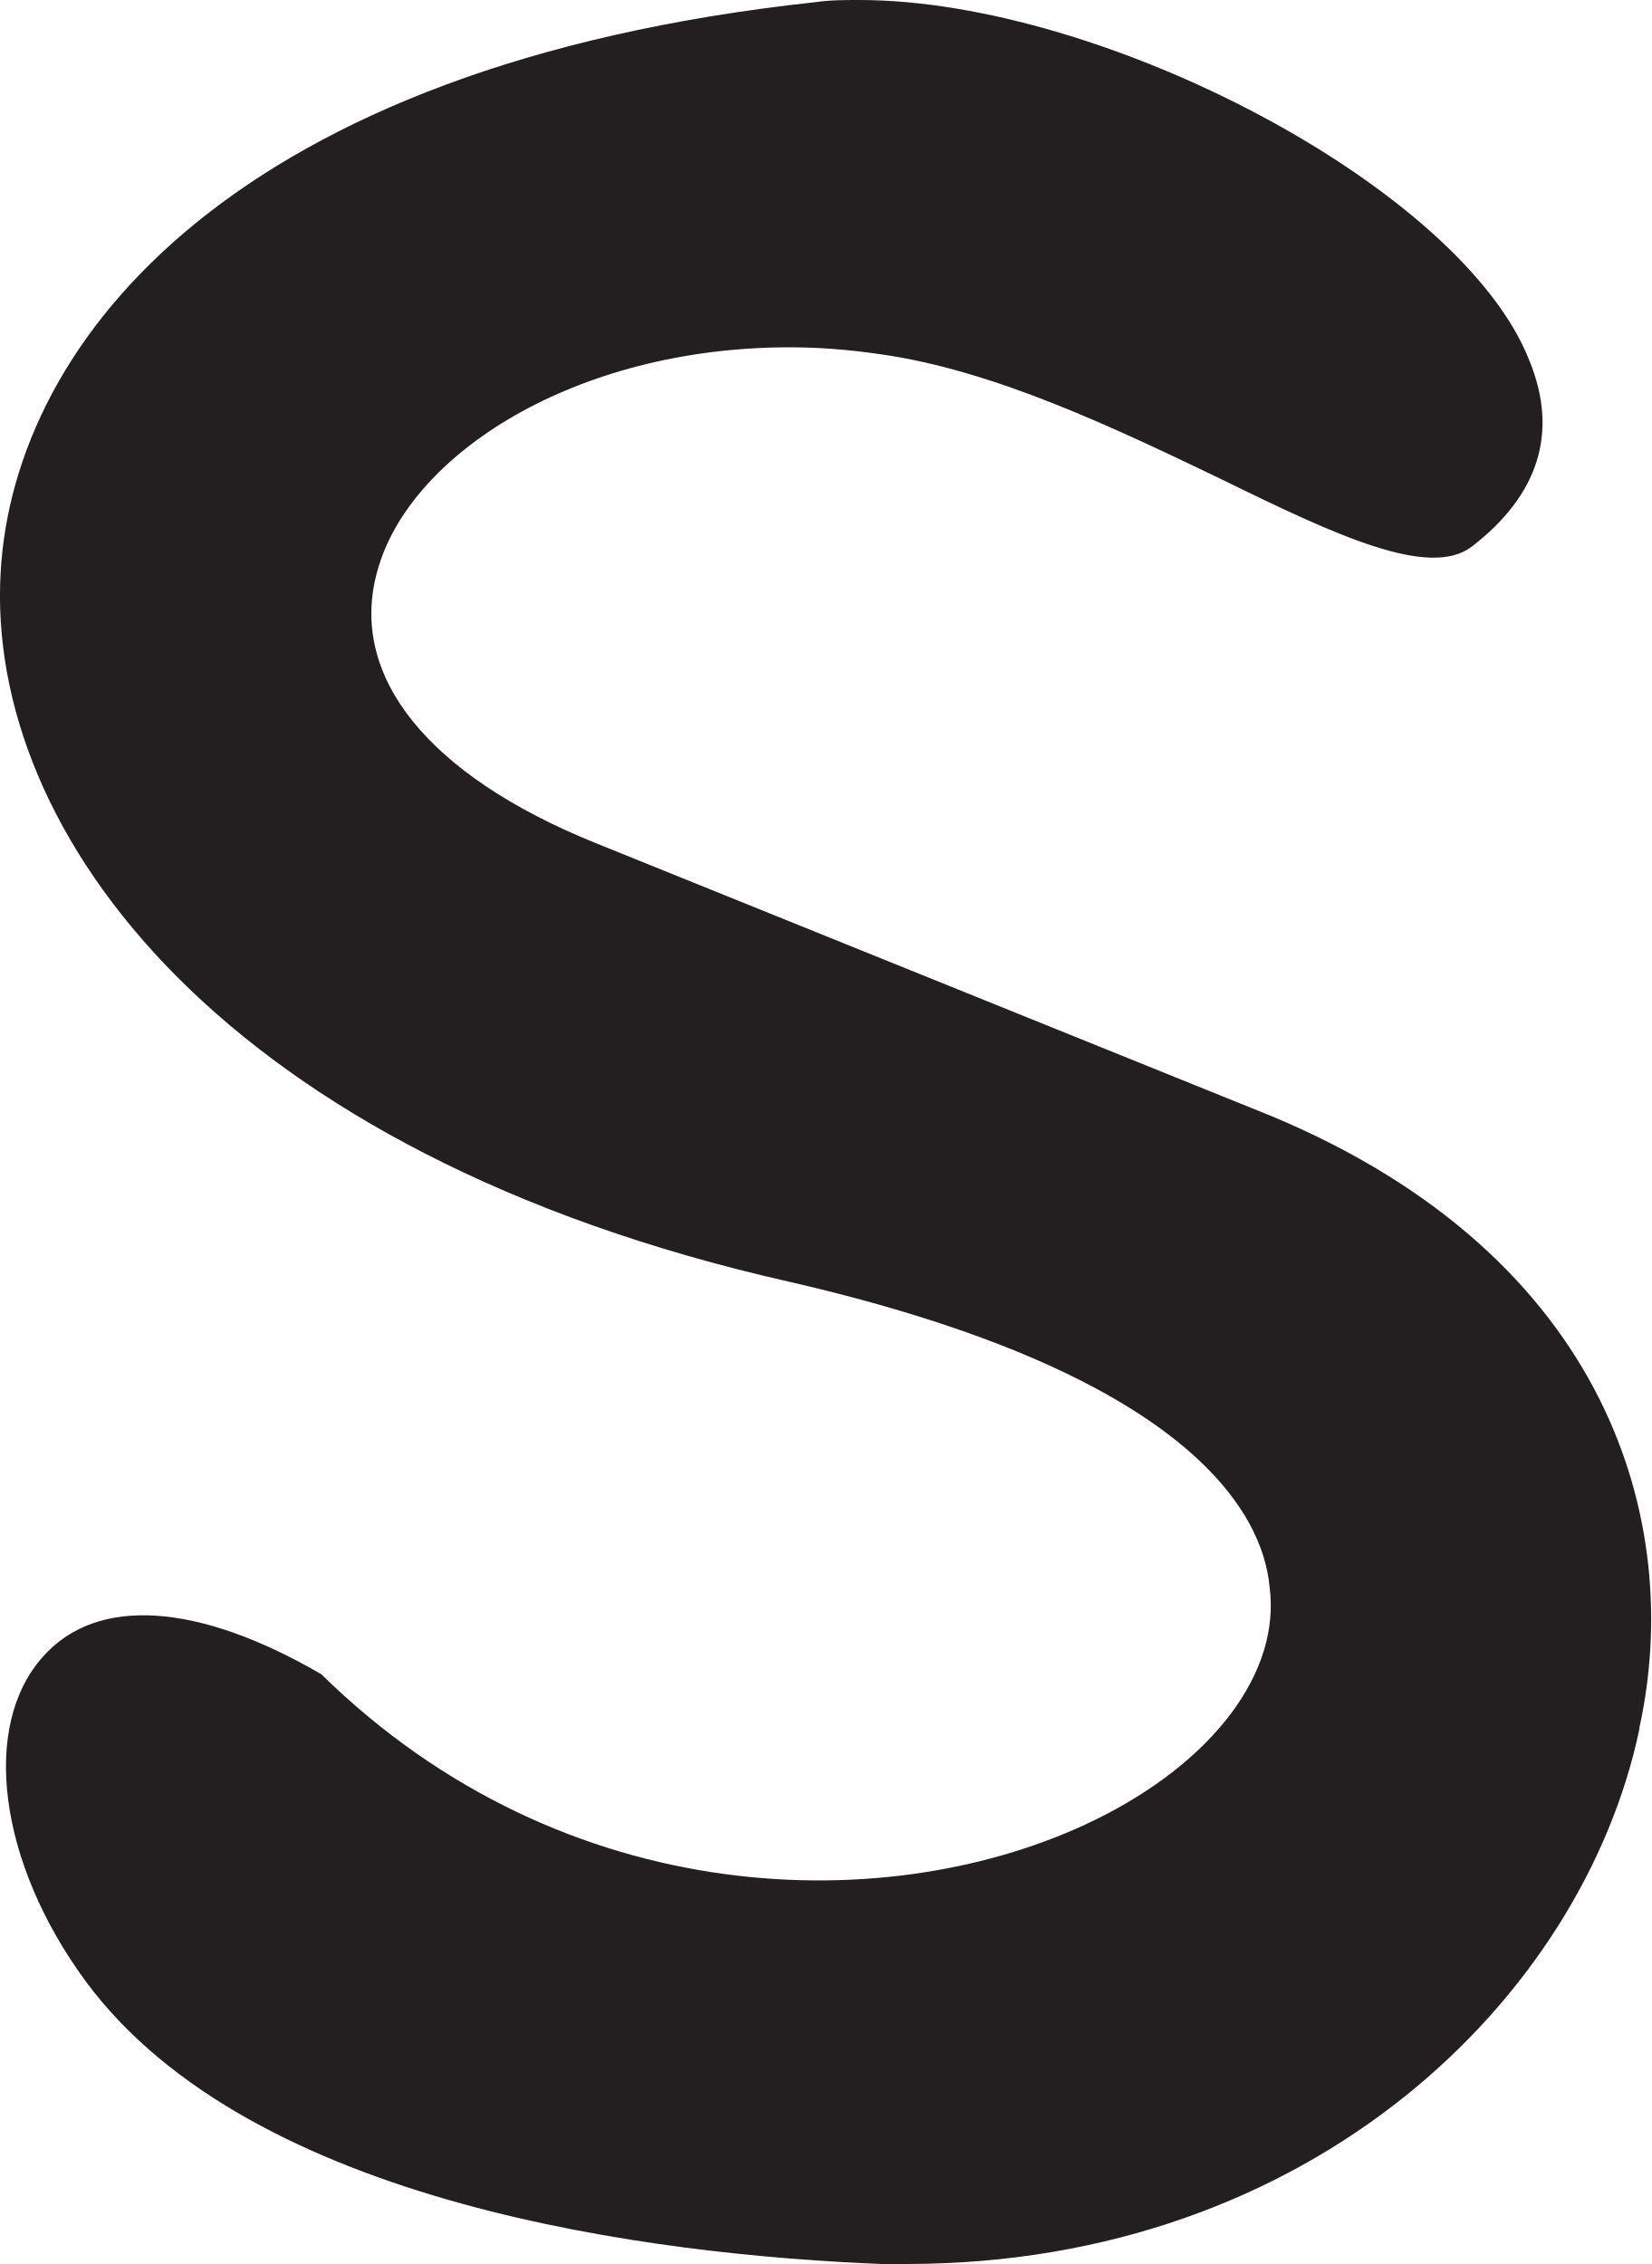
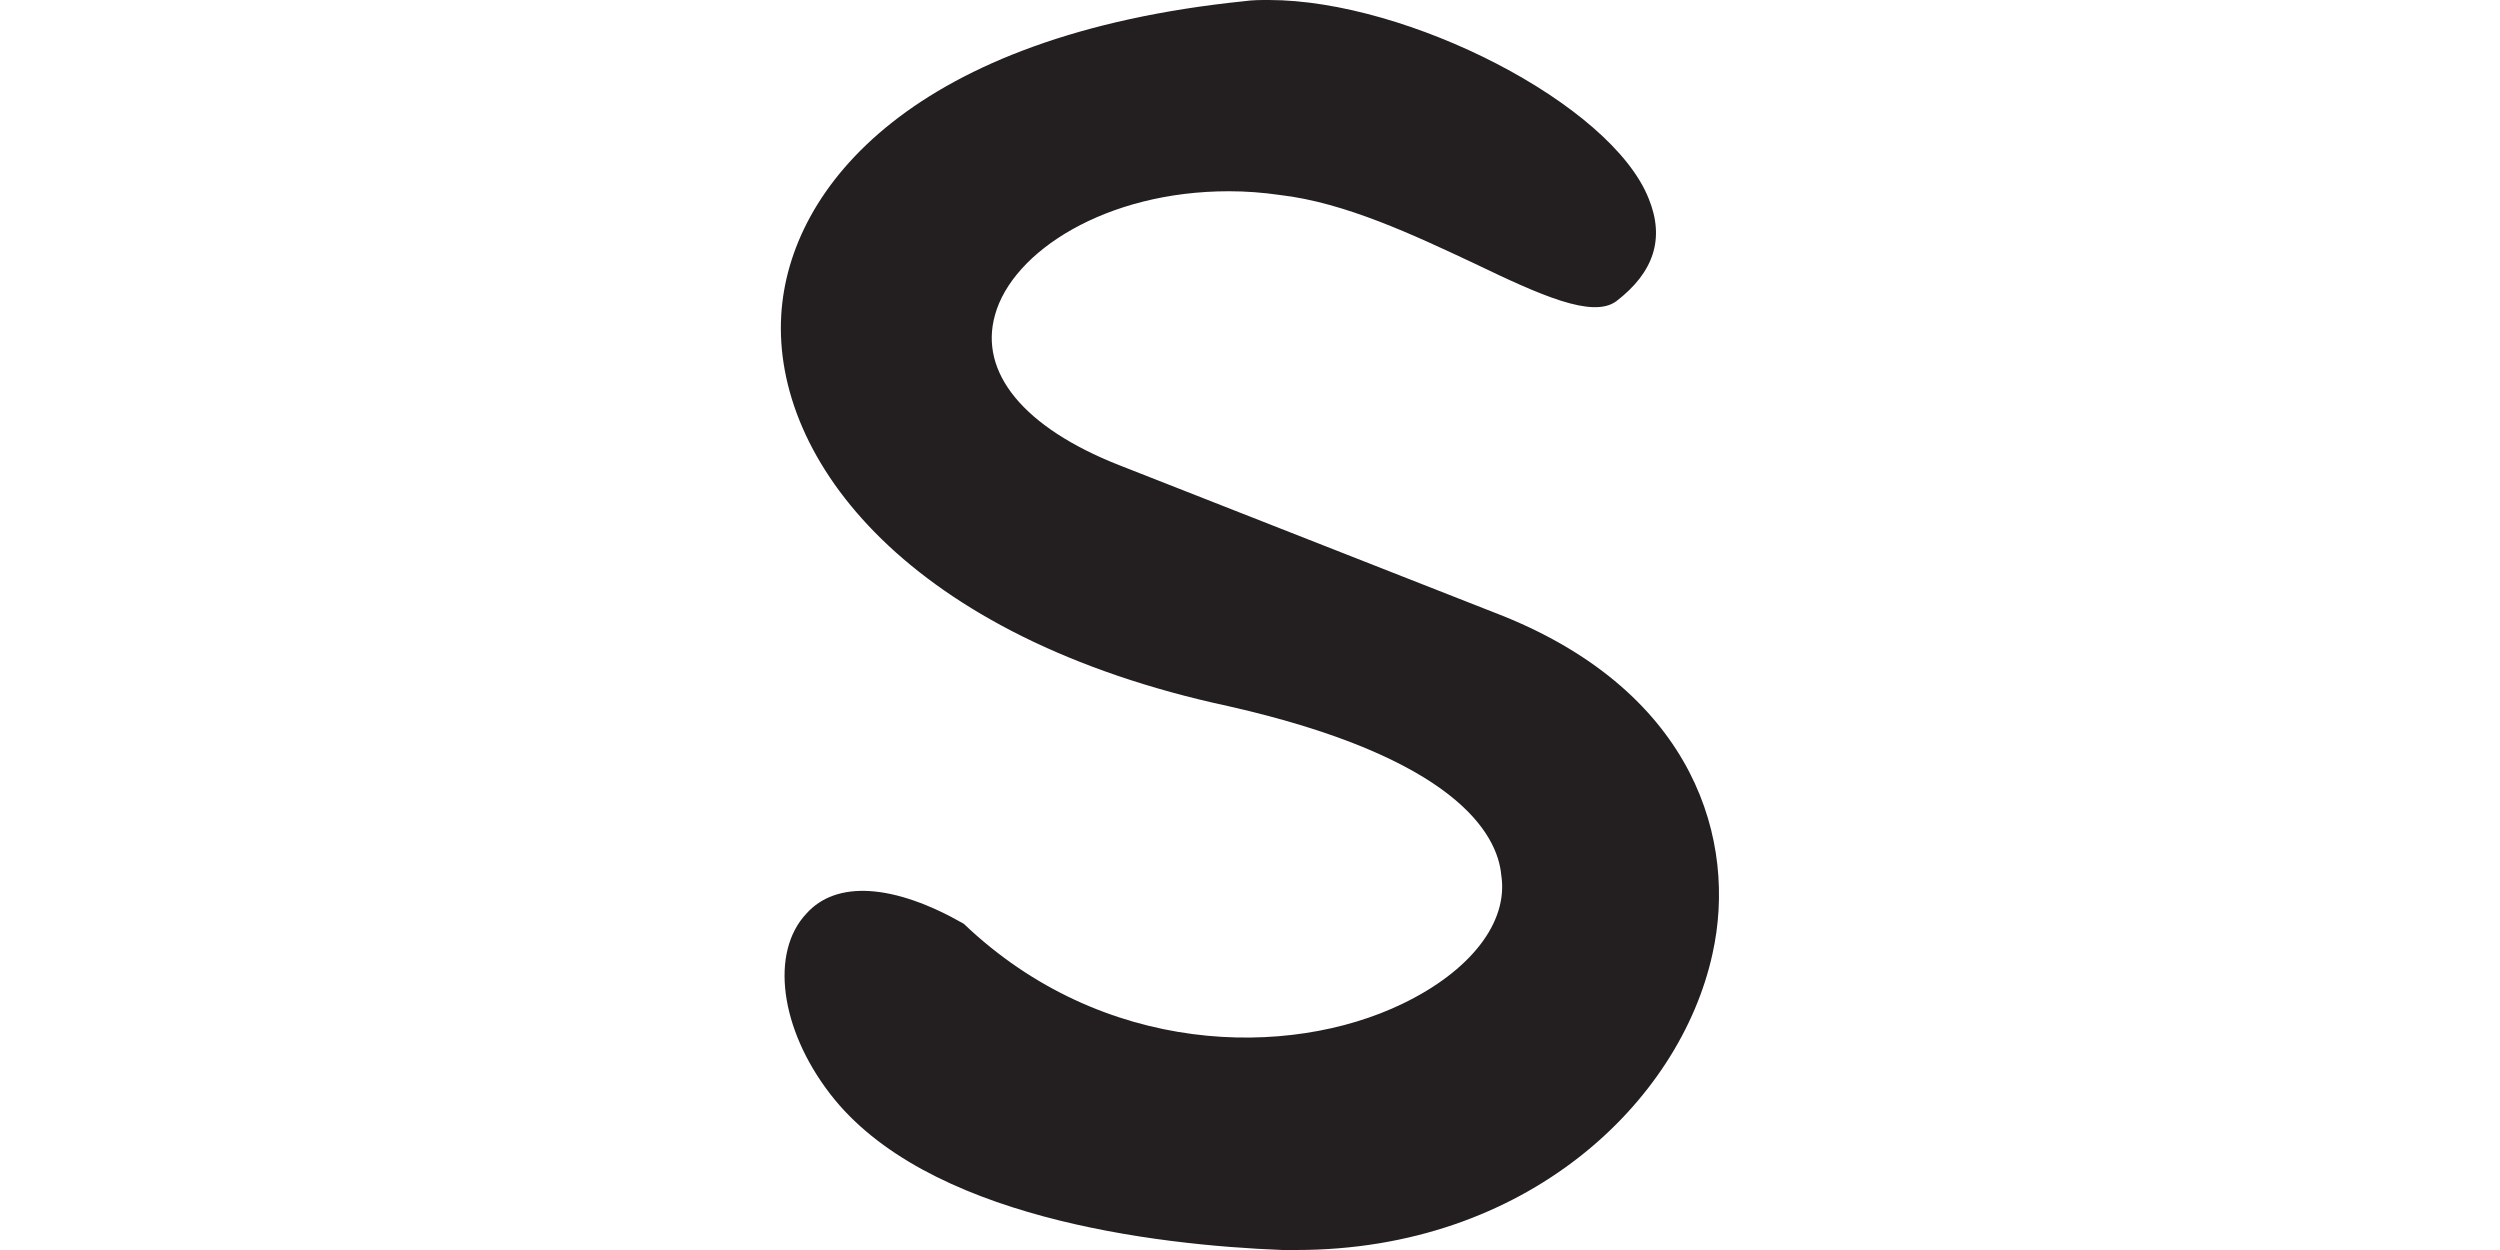
- <svg xmlns="http://www.w3.org/2000/svg" id="Layer_2" data-name="Layer 2" viewBox="0 0 72.93 100">
-   <defs>
-     <style>
-       .cls-1 {
-         fill: #231f20;
-       }
-     </style>
-   </defs>
-   <g id="Layer_1-2" data-name="Layer 1">
-     <path class="cls-1" d="m72.41,76.34c-2.48,11.88-14.46,23.66-32.38,23.66h-1.09c-10-.4-27.82-2.57-35.15-12.48-3.86-5.25-4.65-11.29-1.88-14.36,2.38-2.67,6.83-2.38,12.28.79,10.79,10.59,25.25,10.79,34.16,6.44,5.25-2.57,8.22-6.54,7.72-10.3-.3-3.27-3.56-9.41-21.19-13.47C9.93,50.99-.66,36.83.03,25.25.63,14.95,10.43,2.87,35.97.1c.69-.1,1.29-.1,1.98-.1,10.79,0,26.63,8.32,29.6,15.94,1.29,3.17.4,5.94-2.57,8.22-1.88,1.39-5.94-.49-10.99-2.97-4.75-2.28-10.1-4.85-15.15-5.55-1.39-.2-2.67-.3-3.96-.3-9.51,0-16.83,4.75-18.22,9.9-1.29,4.65,2.28,9.01,9.6,11.98l29.9,12.08c14.95,6.24,18.22,18.02,16.24,27.03Z" />
+ <svg xmlns="http://www.w3.org/2000/svg" version="1.1" id="Layer_2_00000142167170747586901050000011253703347496930447_" x="0px" y="0px" viewBox="-40.0 0.0 200.0 100.0" style="style=&quot;enable-background:new 0 0 200.0 100.0&quot;" xml:space="preserve" width="200.0" height="100.0">
+   <style type="text/css">
+ 	.st0{fill:#231F20;}
+ </style>
+   <g id="Layer_1-2">
+     <path class="st0" d="M97,76.3C94.4,88.2,82.1,100,63.7,100h-1.1C52.3,99.6,34,97.4,26.4,87.5c-4-5.2-4.8-11.3-1.9-14.4   c2.4-2.7,7-2.4,12.6,0.8c11.1,10.6,26,10.8,35.1,6.4c5.4-2.6,8.5-6.5,7.9-10.3c-0.3-3.3-3.7-9.4-21.8-13.5   C32.7,51,21.8,36.8,22.5,25.2c0.6-10.3,10.7-22.4,37-25.1C60.2,0,60.8,0,61.5,0c11.1,0,27.4,8.3,30.4,15.9c1.3,3.2,0.4,5.9-2.6,8.2   c-1.9,1.4-6.1-0.5-11.3-3c-4.9-2.3-10.4-4.9-15.6-5.5c-1.4-0.2-2.7-0.3-4.1-0.3c-9.8,0-17.3,4.8-18.7,9.9c-1.3,4.6,2.3,9,9.9,12   l30.8,12.1C95.6,55.5,99,67.3,97,76.3L97,76.3z" />
  </g>
</svg>
